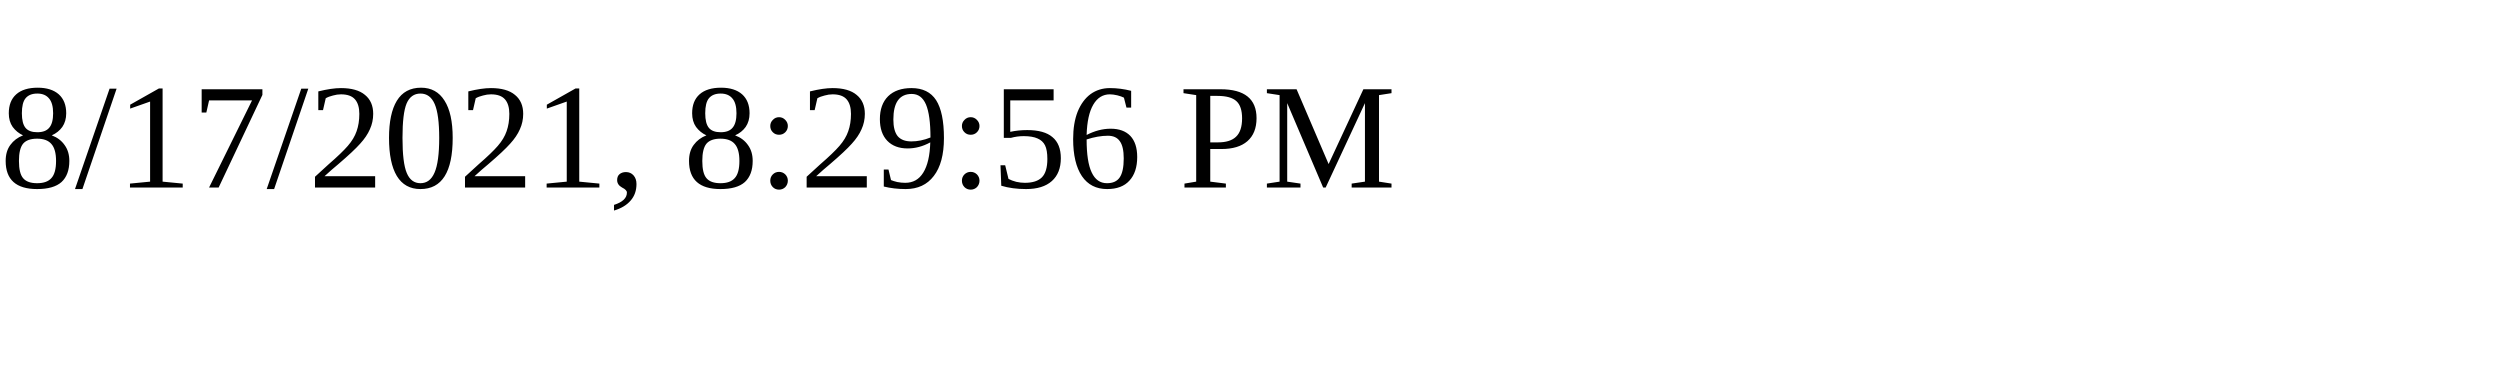
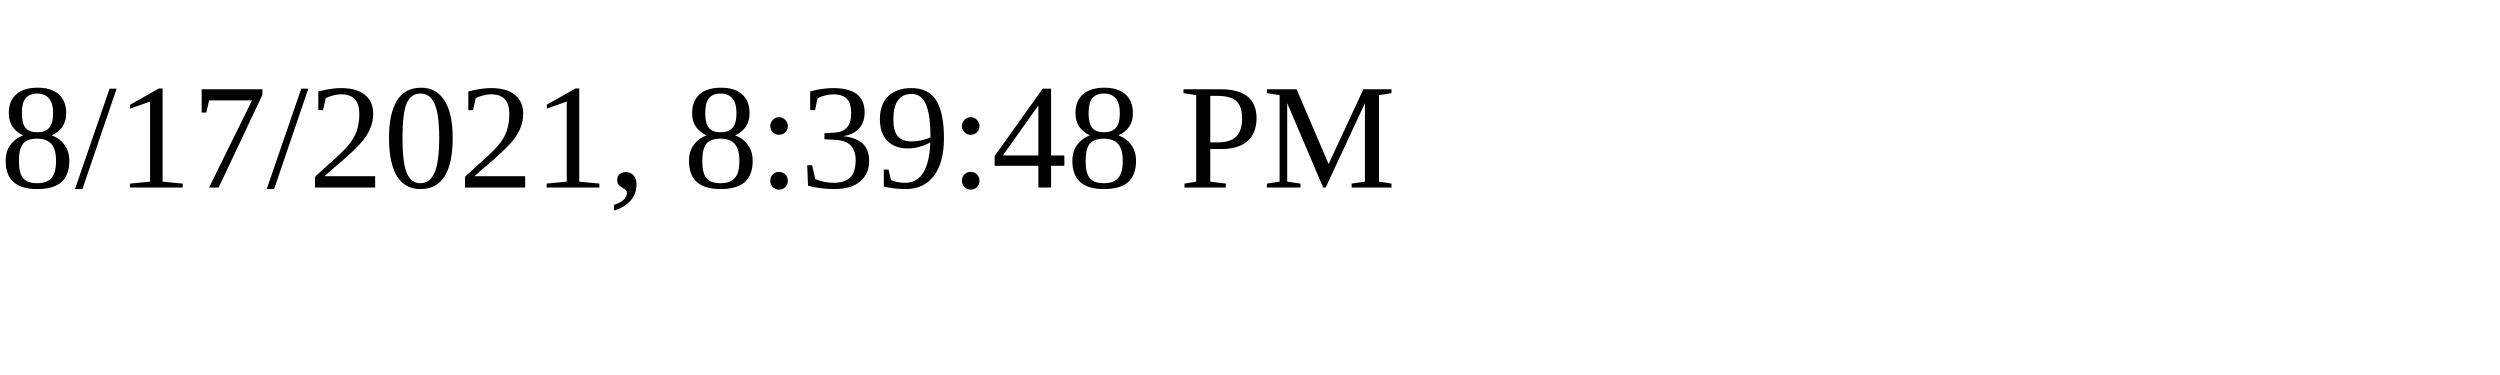
<svg xmlns="http://www.w3.org/2000/svg" height="30" width="200">
-   <text x="0" y="15">8/17/2021, 8:29:56 PM</text>
+   <text x="0" y="15">8/17/2021, 8:39:48 PM</text>
</svg>
